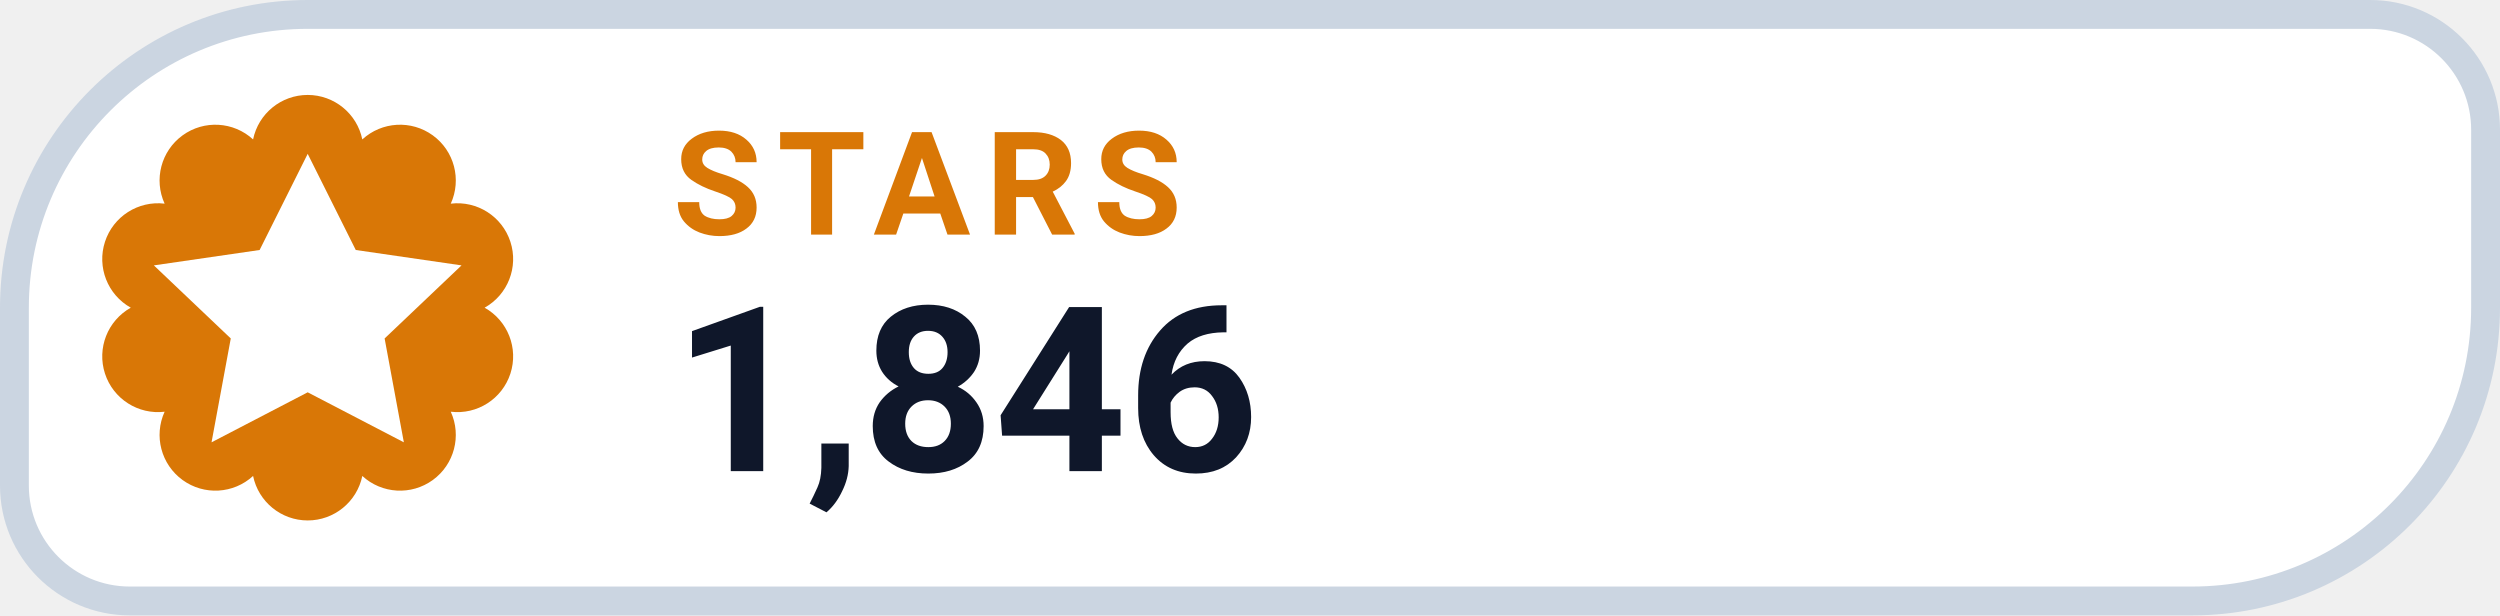
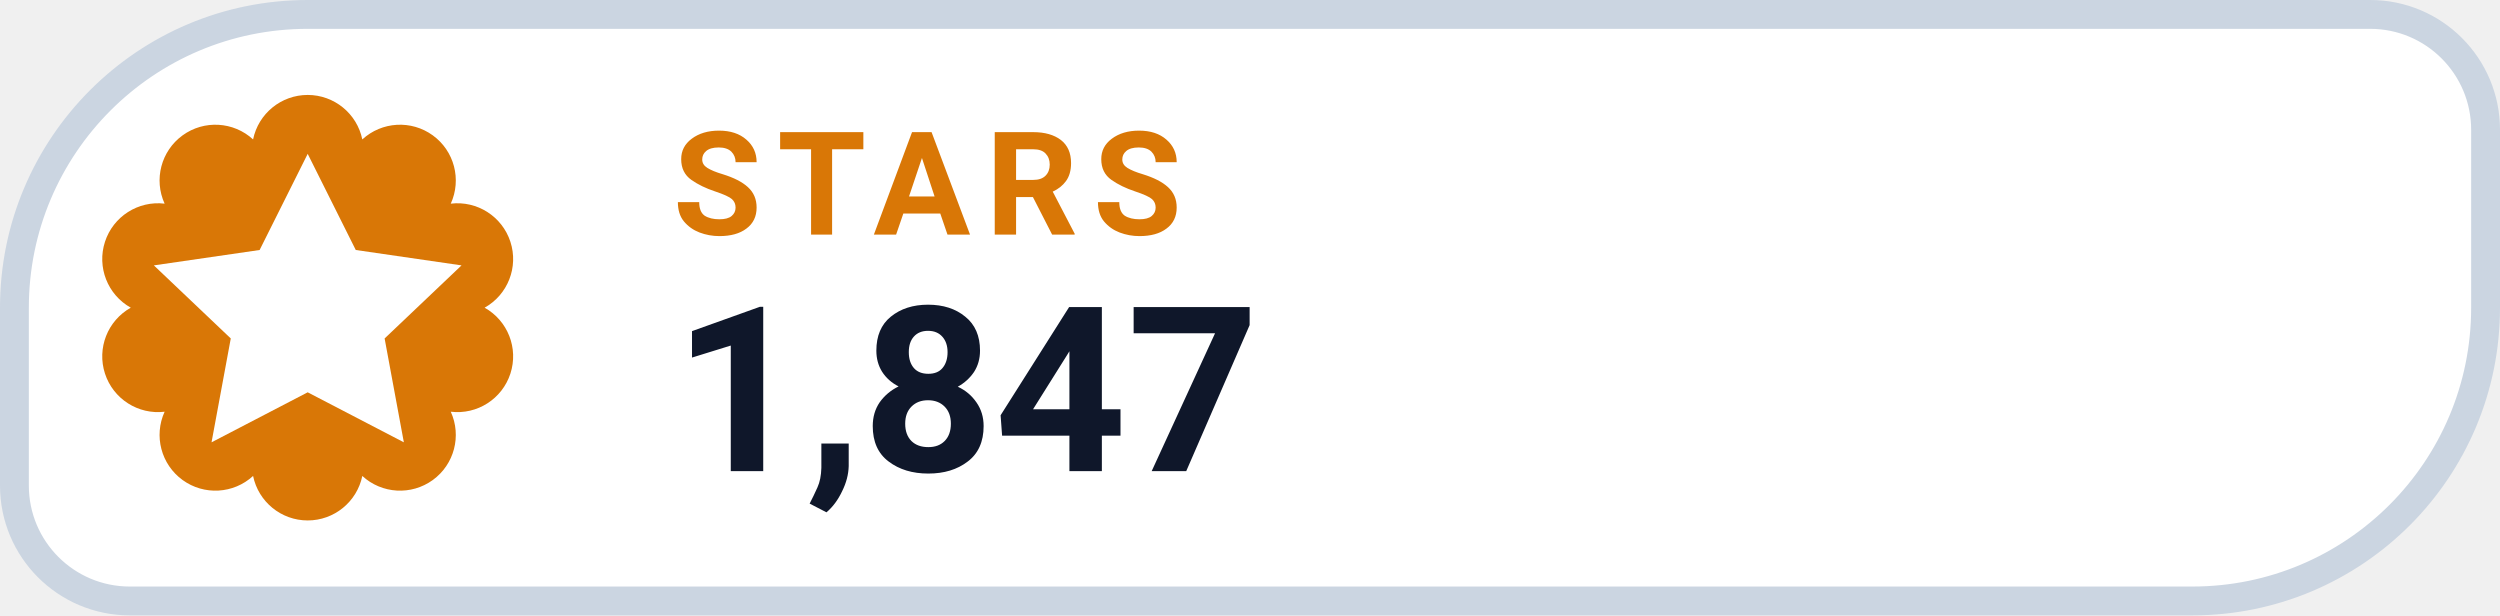
- <svg xmlns="http://www.w3.org/2000/svg" width="130" height="32" viewBox="0 0 130 32" role="img" aria-label="STARS 1,846">
+ <svg xmlns="http://www.w3.org/2000/svg" width="130" height="32" viewBox="0 0 130 32" role="img" aria-label="STARS 1,847">
  <path d="M 16.00 0.75 H 123.25 A 6.00 6.00 0 0 1 129.25 6.75 V 16.00 A 15.25 15.25 0 0 1 114.00 31.25 H 6.75 A 6.00 6.00 0 0 1 0.75 25.25 V 16.00 A 15.25 15.25 0 0 1 16.00 0.75 Z" fill="#FFFFFF" stroke="#CBD5E1" stroke-width="1.5" />
  <path d="M 13.16 7.25 A 2.90 2.90 0 0 1 18.84 7.25 A 2.90 2.90 0 0 1 23.44 10.59 A 2.90 2.90 0 0 1 25.20 16.00 A 2.90 2.90 0 0 1 23.44 21.41 A 2.90 2.90 0 0 1 18.84 24.75 A 2.90 2.90 0 0 1 13.16 24.75 A 2.90 2.90 0 0 1 8.56 21.41 A 2.90 2.90 0 0 1 6.80 16.00 A 2.90 2.90 0 0 1 8.56 10.59 A 2.90 2.90 0 0 1 13.16 7.25 Z" fill="#D97706" />
  <g transform="translate(16 16)" style="color:#FFFFFF;">
    <path d="M0 -8 l2.5 5 5.5 .8 -4 3.8 1 5.4 -5 -2.6 -5 2.6 1 -5.4 -4 -3.8 5.5 -.8 Z" fill="currentColor" />
  </g>
  <text x="35" y="12.2" fill="#D97706" font-family="-apple-system,BlinkMacSystemFont,'Segoe UI',Roboto,Helvetica,Arial,sans-serif" font-size="7.5" font-weight="700" letter-spacing=".8">STARS</text>
-   <text x="35" y="24.5" fill="#0F172A" font-family="-apple-system,BlinkMacSystemFont,'Segoe UI',Roboto,Helvetica,Arial,sans-serif" font-size="12" font-weight="750">1,846</text>
+   <text x="35" y="24.5" fill="#0F172A" font-family="-apple-system,BlinkMacSystemFont,'Segoe UI',Roboto,Helvetica,Arial,sans-serif" font-size="12" font-weight="750">1,847</text>
</svg>
